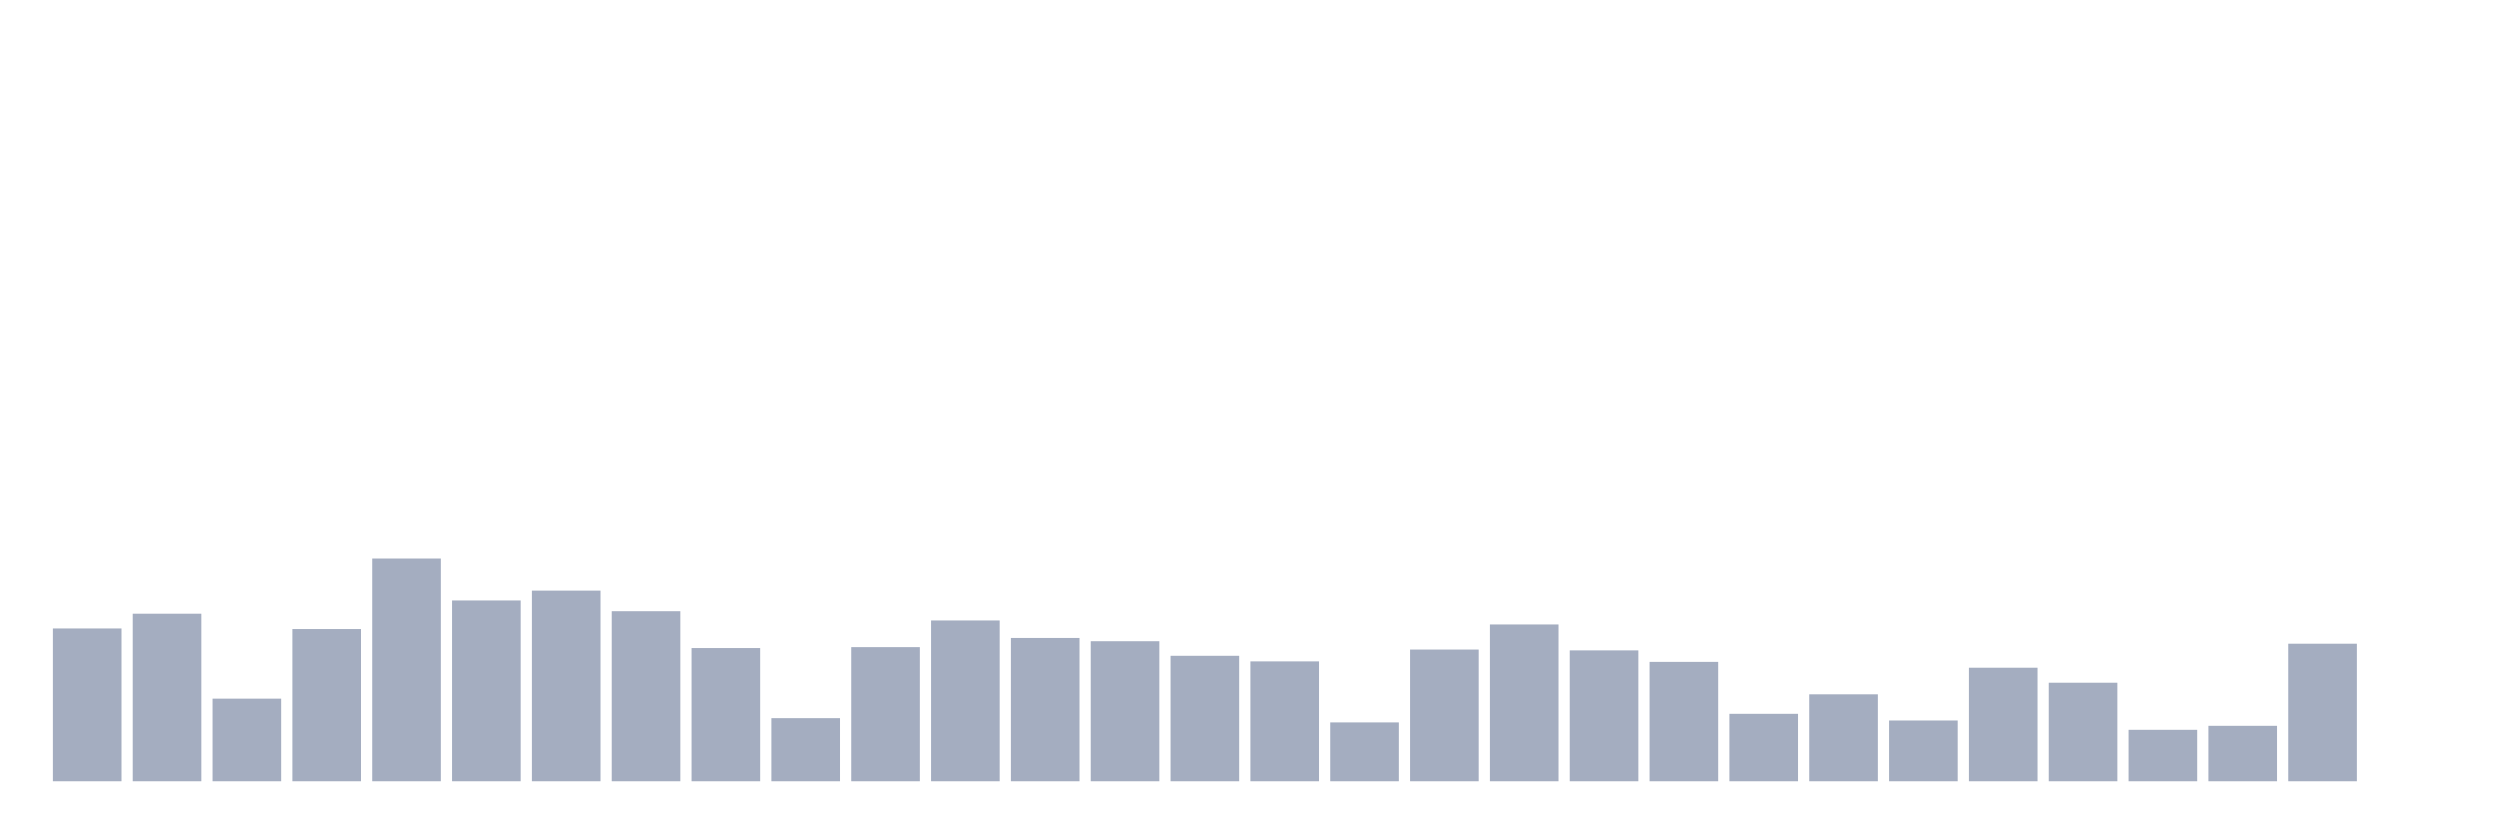
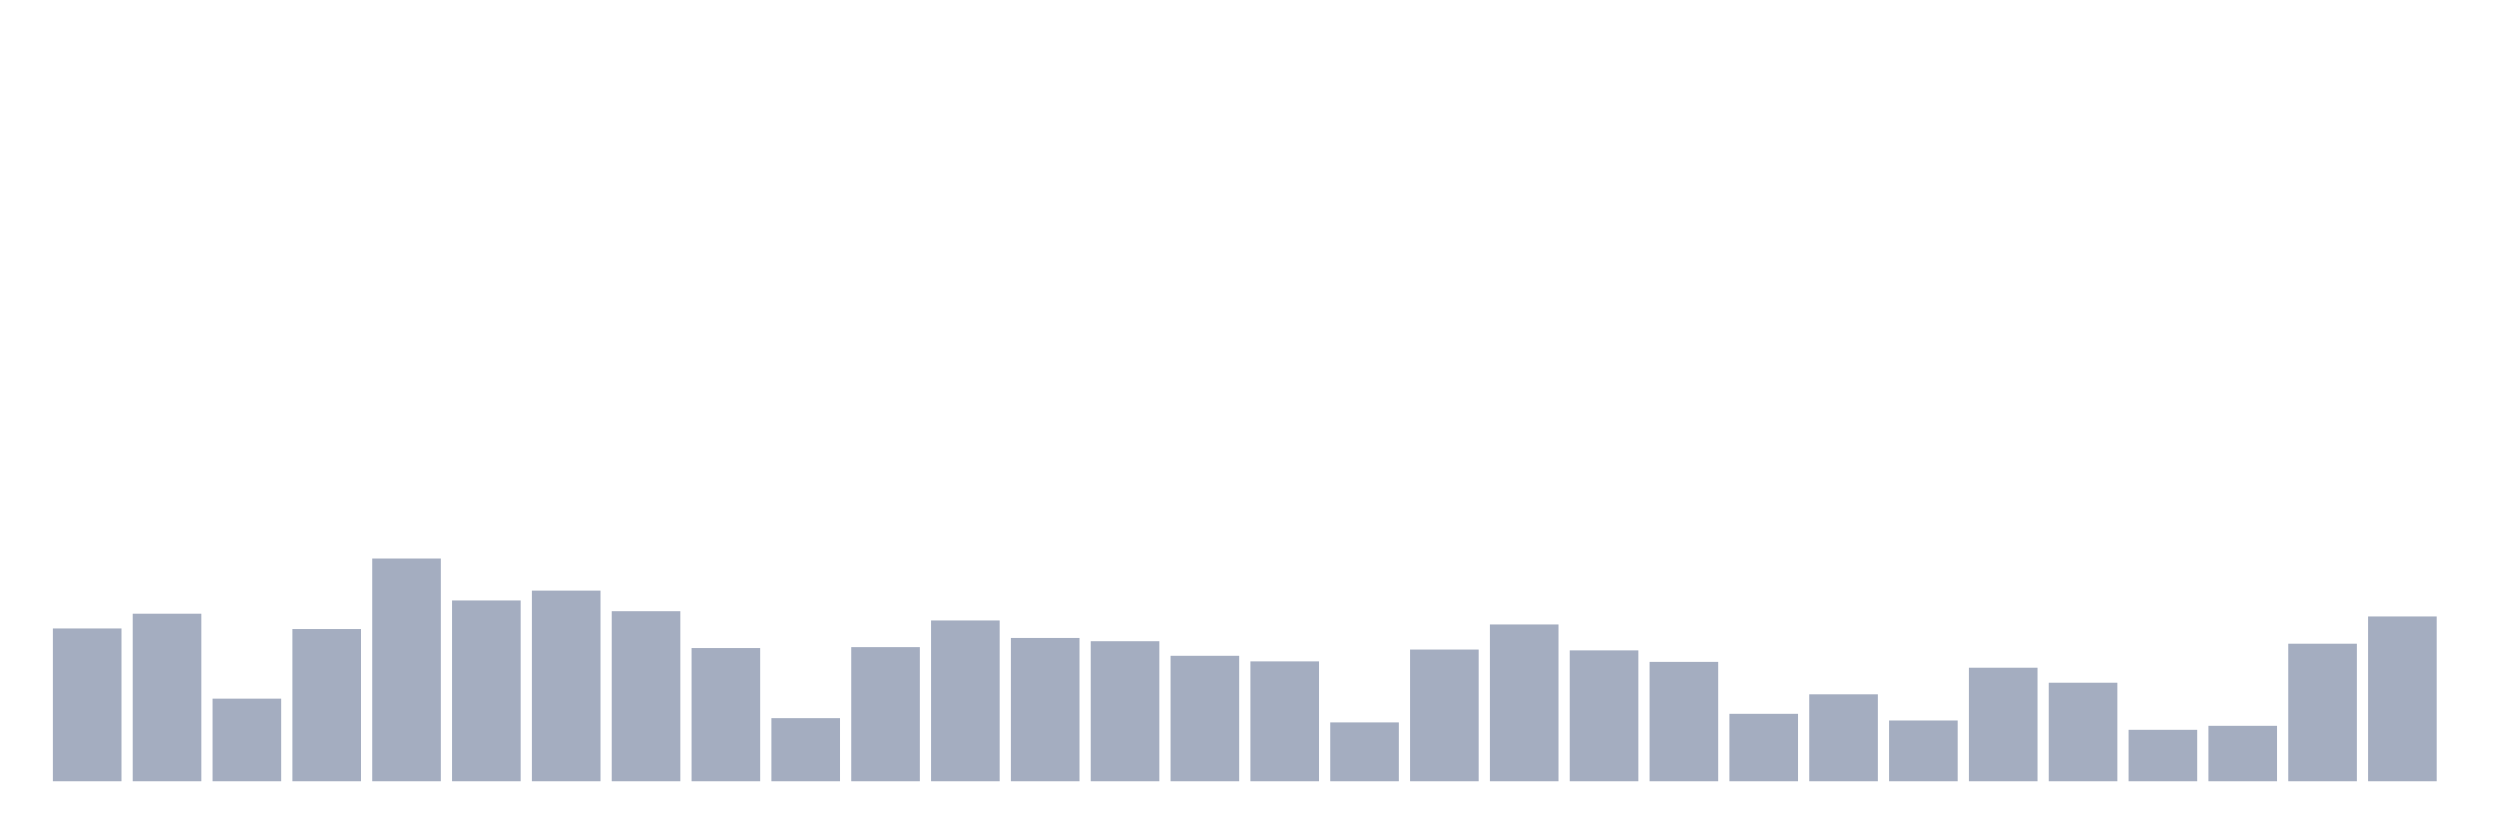
<svg xmlns="http://www.w3.org/2000/svg" viewBox="0 0 480 160">
  <g transform="translate(10,10)">
    <rect class="bar" x="0.153" width="13.175" y="110.663" height="29.337" fill="rgb(164,173,192)" />
    <rect class="bar" x="15.482" width="13.175" y="107.83" height="32.17" fill="rgb(164,173,192)" />
    <rect class="bar" x="30.81" width="13.175" y="124.139" height="15.861" fill="rgb(164,173,192)" />
    <rect class="bar" x="46.138" width="13.175" y="110.775" height="29.225" fill="rgb(164,173,192)" />
    <rect class="bar" x="61.466" width="13.175" y="97.235" height="42.765" fill="rgb(164,173,192)" />
    <rect class="bar" x="76.794" width="13.175" y="105.286" height="34.714" fill="rgb(164,173,192)" />
    <rect class="bar" x="92.123" width="13.175" y="103.397" height="36.603" fill="rgb(164,173,192)" />
    <rect class="bar" x="107.451" width="13.175" y="107.35" height="32.65" fill="rgb(164,173,192)" />
    <rect class="bar" x="122.779" width="13.175" y="114.424" height="25.576" fill="rgb(164,173,192)" />
    <rect class="bar" x="138.107" width="13.175" y="127.884" height="12.116" fill="rgb(164,173,192)" />
    <rect class="bar" x="153.436" width="13.175" y="114.248" height="25.752" fill="rgb(164,173,192)" />
    <rect class="bar" x="168.764" width="13.175" y="109.127" height="30.873" fill="rgb(164,173,192)" />
    <rect class="bar" x="184.092" width="13.175" y="112.488" height="27.512" fill="rgb(164,173,192)" />
    <rect class="bar" x="199.42" width="13.175" y="113.112" height="26.888" fill="rgb(164,173,192)" />
    <rect class="bar" x="214.748" width="13.175" y="115.913" height="24.087" fill="rgb(164,173,192)" />
    <rect class="bar" x="230.077" width="13.175" y="116.985" height="23.015" fill="rgb(164,173,192)" />
    <rect class="bar" x="245.405" width="13.175" y="128.701" height="11.299" fill="rgb(164,173,192)" />
    <rect class="bar" x="260.733" width="13.175" y="114.713" height="25.287" fill="rgb(164,173,192)" />
    <rect class="bar" x="276.061" width="13.175" y="109.895" height="30.105" fill="rgb(164,173,192)" />
    <rect class="bar" x="291.39" width="13.175" y="114.873" height="25.127" fill="rgb(164,173,192)" />
    <rect class="bar" x="306.718" width="13.175" y="117.081" height="22.919" fill="rgb(164,173,192)" />
    <rect class="bar" x="322.046" width="13.175" y="127.052" height="12.948" fill="rgb(164,173,192)" />
    <rect class="bar" x="337.374" width="13.175" y="123.307" height="16.693" fill="rgb(164,173,192)" />
    <rect class="bar" x="352.702" width="13.175" y="128.333" height="11.667" fill="rgb(164,173,192)" />
    <rect class="bar" x="368.031" width="13.175" y="118.202" height="21.798" fill="rgb(164,173,192)" />
    <rect class="bar" x="383.359" width="13.175" y="121.082" height="18.918" fill="rgb(164,173,192)" />
    <rect class="bar" x="398.687" width="13.175" y="130.125" height="9.875" fill="rgb(164,173,192)" />
    <rect class="bar" x="414.015" width="13.175" y="129.357" height="10.643" fill="rgb(164,173,192)" />
    <rect class="bar" x="429.344" width="13.175" y="113.592" height="26.408" fill="rgb(164,173,192)" />
-     <rect class="bar" x="444.672" width="13.175" y="140" height="0" fill="rgb(164,173,192)" />
+     <rect class="bar" x="444.672" width="13.175" y="108.359" height="31.641" fill="rgb(164,173,192)" />
  </g>
</svg>
